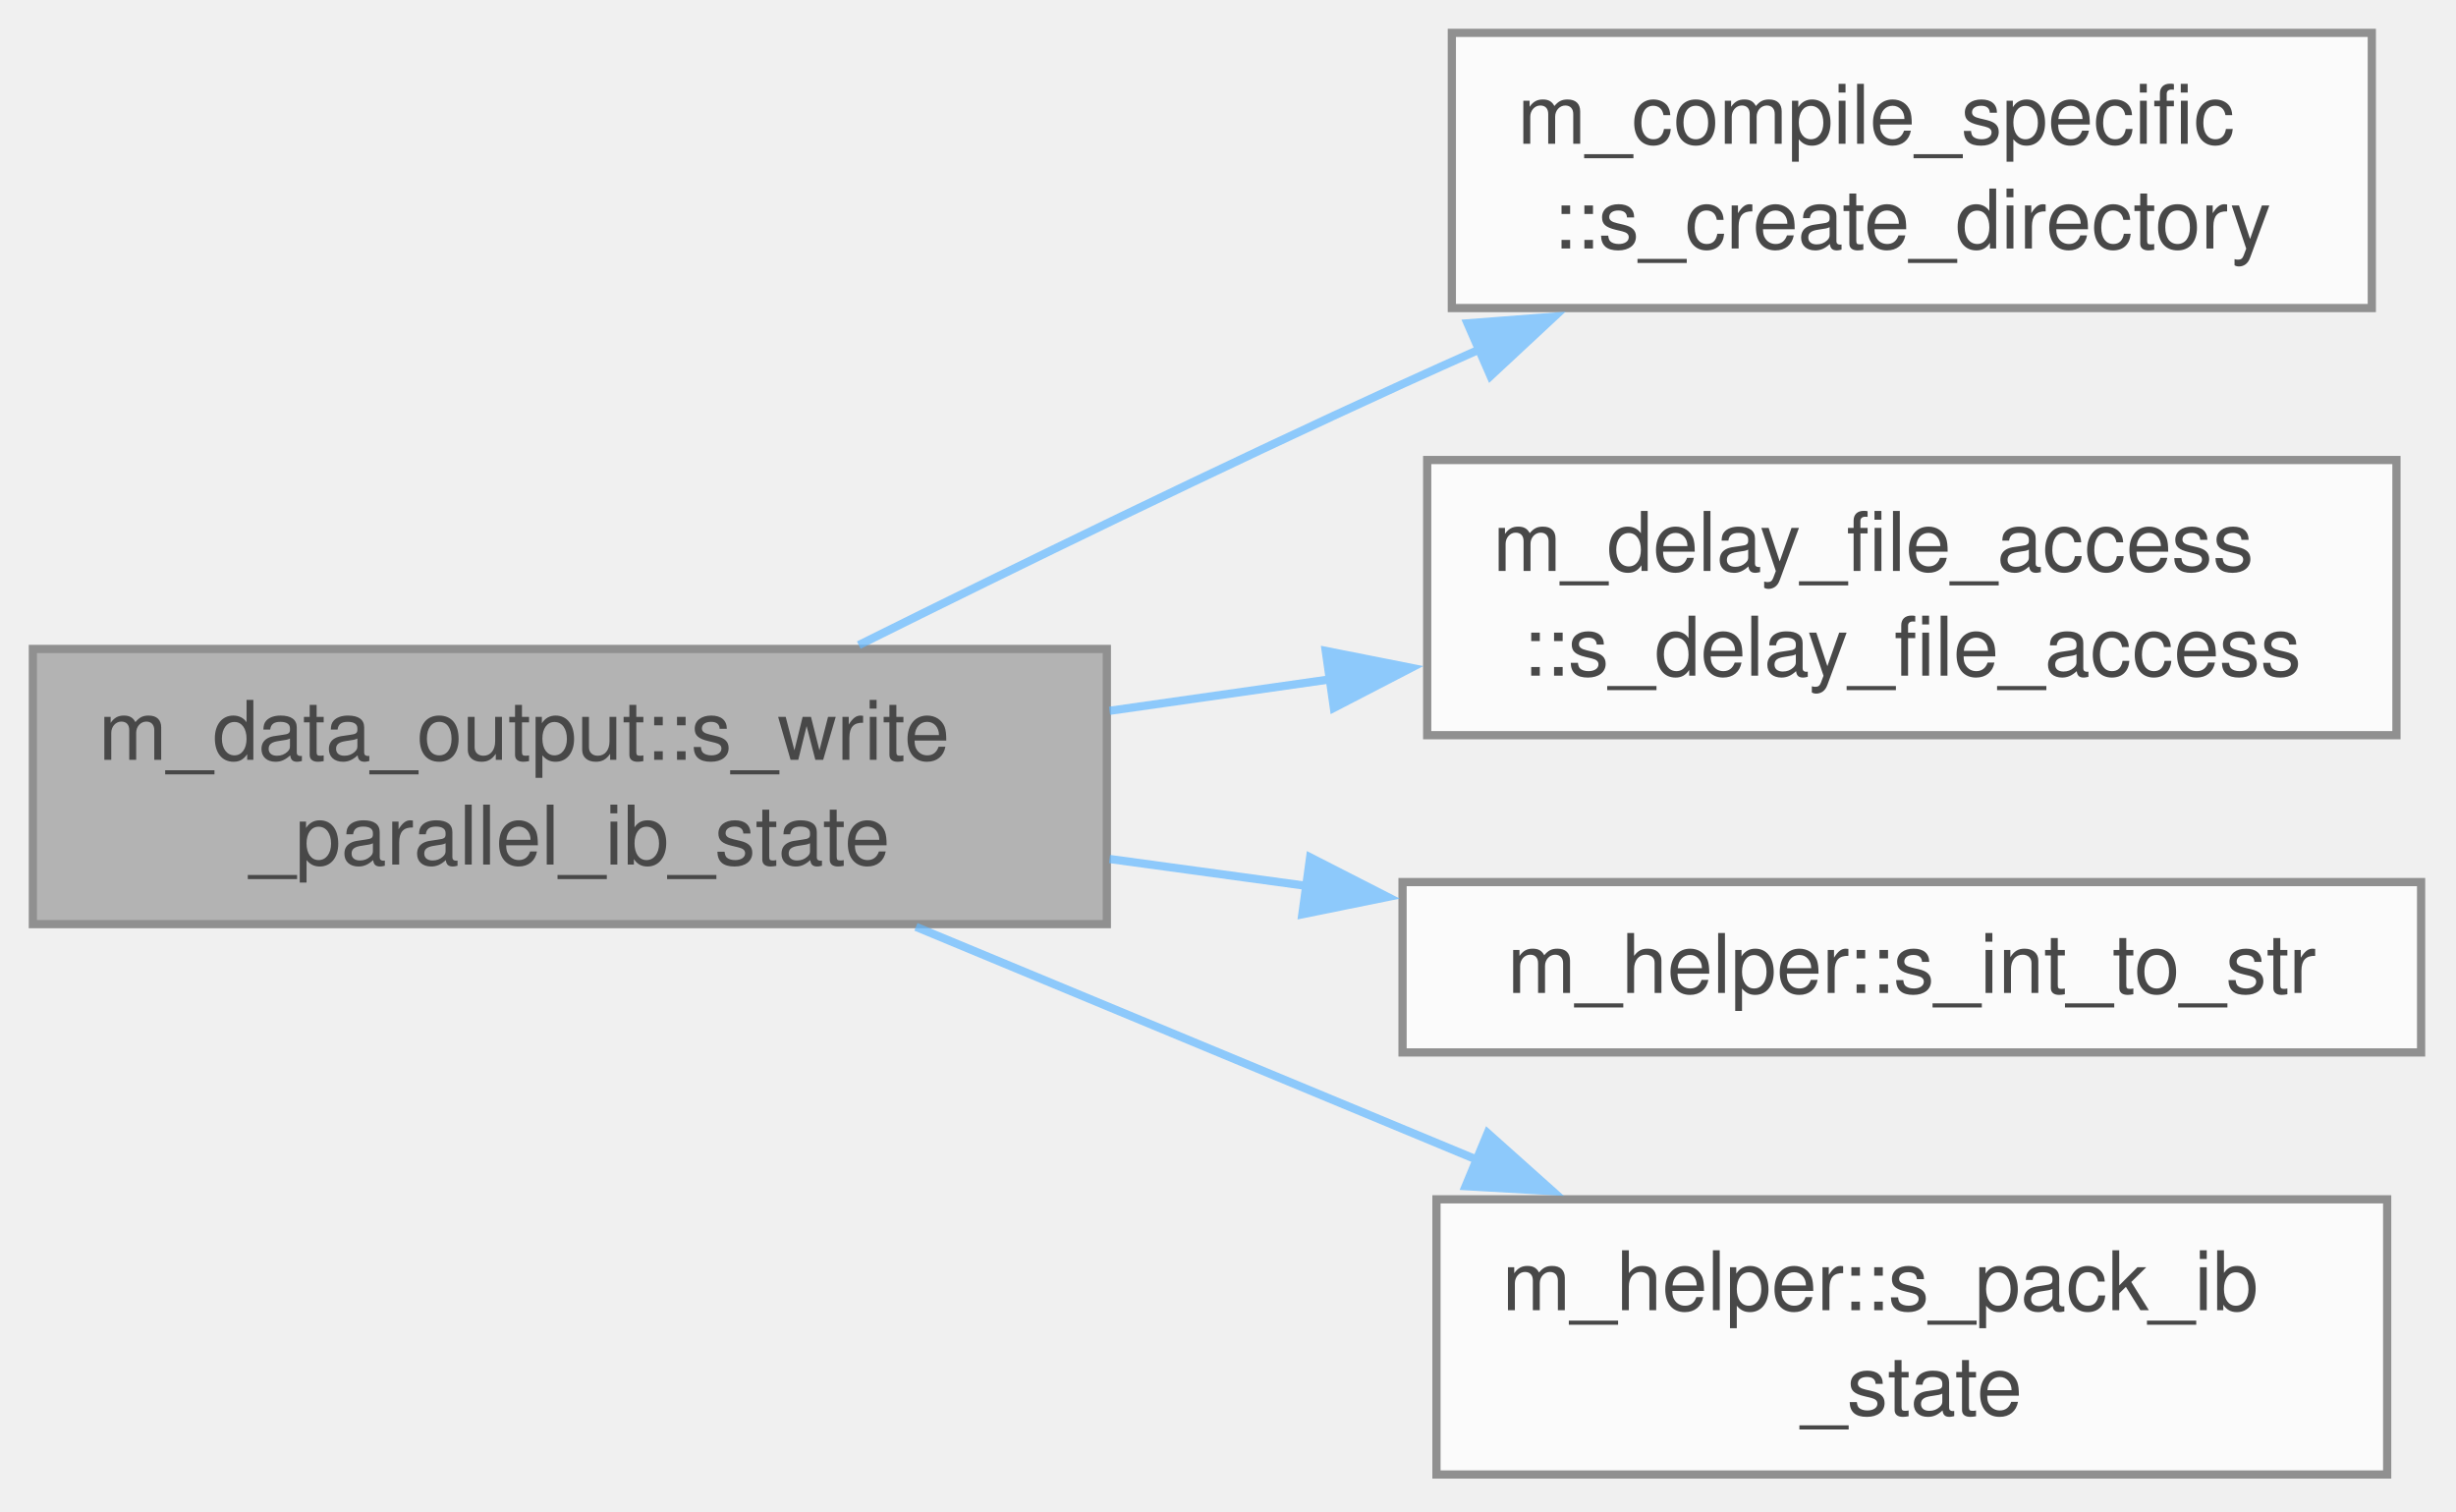
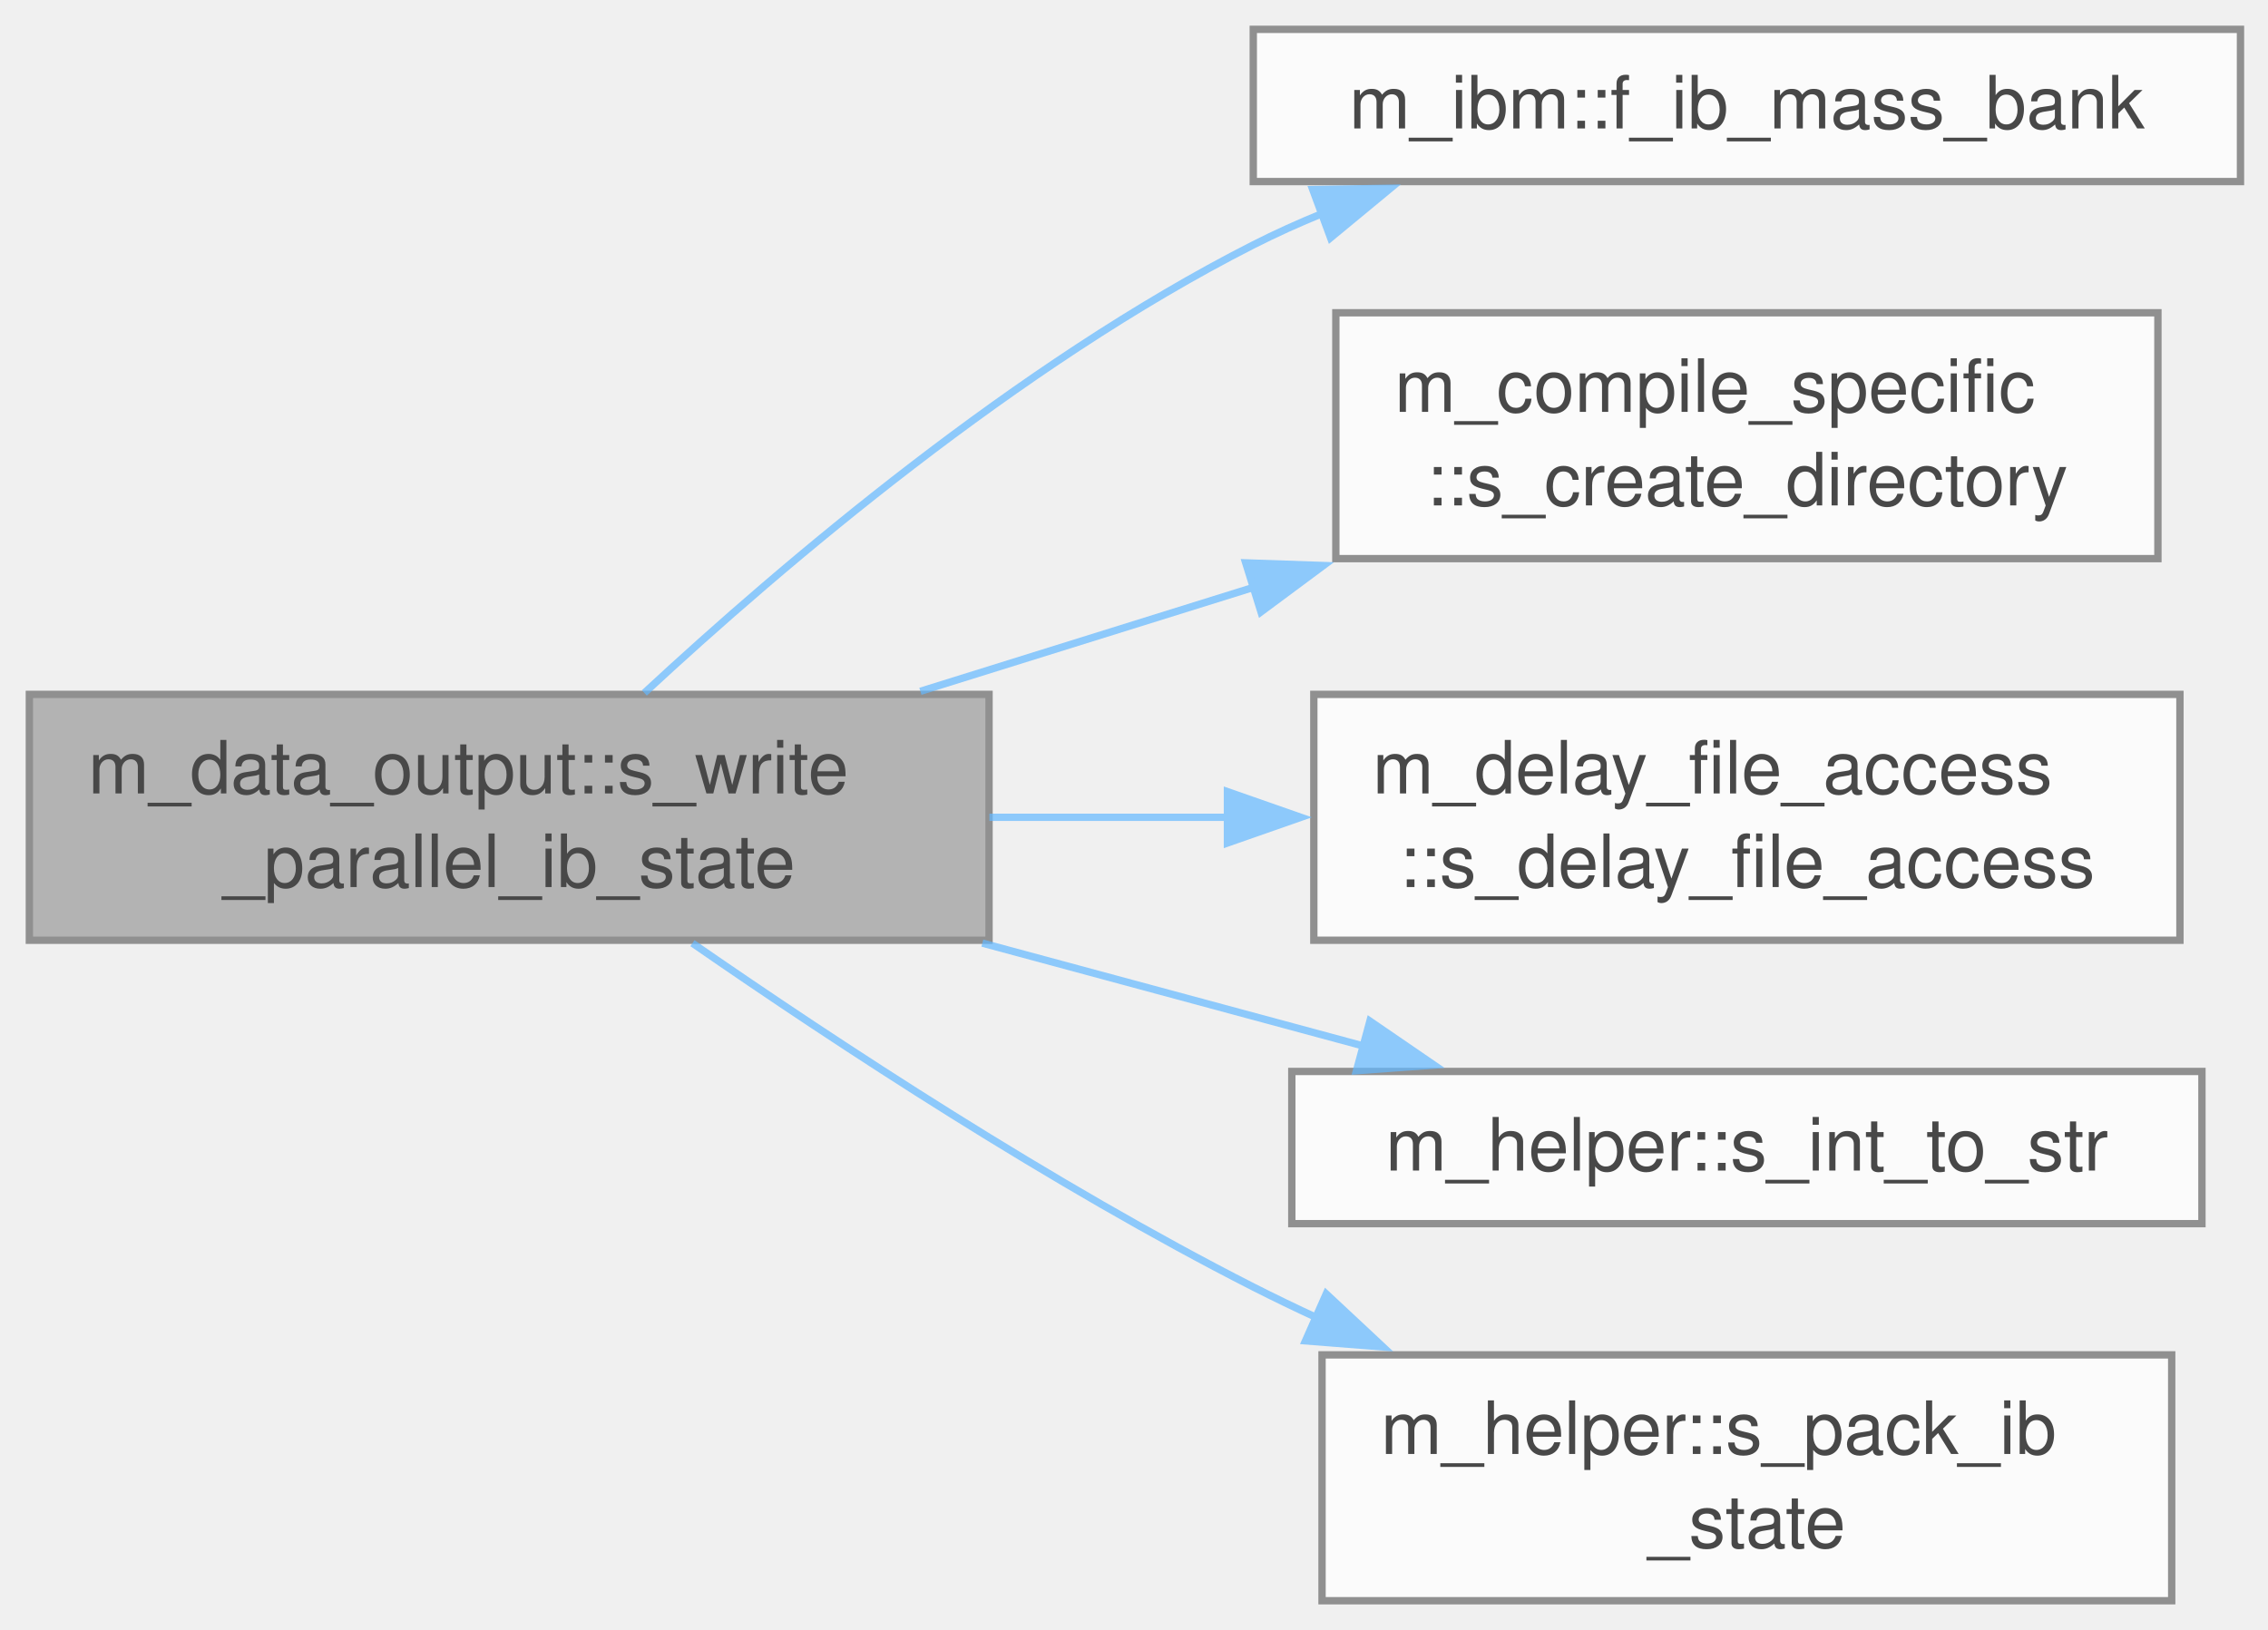
- <svg xmlns="http://www.w3.org/2000/svg" xmlns:xlink="http://www.w3.org/1999/xlink" width="299pt" height="184pt" viewBox="0.00 0.00 299.00 184.00">
+ <svg xmlns="http://www.w3.org/2000/svg" xmlns:xlink="http://www.w3.org/1999/xlink" width="309pt" height="222pt" viewBox="0.00 0.00 309.00 222.00">
  <svg id="main" version="1.1" xml:space="preserve">
    <style type="text/css">
.node, .edge {opacity: 0.7;}
.node.selected, .edge.selected {opacity: 1;}
.edge:hover path { stroke: red; }
.edge:hover polygon { stroke: red; fill: red; }
</style>
    <svg id="graph" class="graph">
-       <g id="graph0" class="graph" transform="scale(1 1) rotate(0) translate(4 179.5)">
+       <g id="graph0" class="graph" transform="scale(1 1) rotate(0) translate(4 218.12)">
        <g id="Node000001" class="node">
          <g id="a_Node000001">
            <a xlink:title="Writes the IB state information out to file.">
-               <polygon fill="#999999" stroke="#666666" points="130.75,-100.5 0,-100.5 0,-67 130.75,-67 130.75,-100.5" />
-               <text xml:space="preserve" text-anchor="start" x="8" y="-87" font-family="Helvetica,sans-Serif" font-size="10.00">m_data_output::s_write</text>
-               <text xml:space="preserve" text-anchor="middle" x="65.38" y="-74.25" font-family="Helvetica,sans-Serif" font-size="10.00">_parallel_ib_state</text>
+               <polygon fill="#999999" stroke="#666666" points="130.75,-123.5 0,-123.5 0,-90 130.75,-90 130.75,-123.5" />
+               <text xml:space="preserve" text-anchor="start" x="8" y="-110" font-family="Helvetica,sans-Serif" font-size="10.00">m_data_output::s_write</text>
+               <text xml:space="preserve" text-anchor="middle" x="65.38" y="-97.25" font-family="Helvetica,sans-Serif" font-size="10.00">_parallel_ib_state</text>
            </a>
          </g>
        </g>
        <g id="Node000002" class="node">
          <g id="a_Node000002">
-             <a xlink:href="namespacem__compile__specific.html#aa1b4e12a20e09147a215c3b5018484b0" target="_top" xlink:title="Create a directory and all its parents if it does not exist.">
-               <polygon fill="white" stroke="#666666" points="284.75,-175.5 172.75,-175.5 172.75,-142 284.75,-142 284.75,-175.5" />
-               <text xml:space="preserve" text-anchor="start" x="180.75" y="-162" font-family="Helvetica,sans-Serif" font-size="10.00">m_compile_specific</text>
-               <text xml:space="preserve" text-anchor="middle" x="228.75" y="-149.25" font-family="Helvetica,sans-Serif" font-size="10.00">::s_create_directory</text>
+             <a xlink:href="namespacem__ibm.html#aa47fdedc1fca35a57f1fca17a157e1fa" target="_top" xlink:title="The ib_mass_relax bank of global IB g (0 without ib_mass_relax), for the restart record....">
+               <polygon fill="white" stroke="#666666" points="301.25,-214.12 166.75,-214.12 166.75,-193.38 301.25,-193.38 301.25,-214.12" />
+               <text xml:space="preserve" text-anchor="middle" x="234" y="-200.62" font-family="Helvetica,sans-Serif" font-size="10.00">m_ibm::f_ib_mass_bank</text>
            </a>
          </g>
        </g>
        <g id="edge1_Node000001_Node000002" class="edge">
          <g id="a_edge1_Node000001_Node000002">
            <a xlink:title=" ">
-               <path fill="none" stroke="#63b8ff" d="M100.55,-100.97C119.86,-110.57 144.53,-122.6 166.75,-132.75 169.84,-134.16 173.04,-135.6 176.26,-137.03" />
-               <polygon fill="#63b8ff" stroke="#63b8ff" points="174.66,-140.14 185.22,-140.95 177.46,-133.73 174.66,-140.14" />
+               <path fill="none" stroke="#63b8ff" d="M83.79,-123.7C102.75,-141.29 134.68,-168.46 166.75,-184.75 169.8,-186.3 172.99,-187.74 176.26,-189.07" />
+               <polygon fill="#63b8ff" stroke="#63b8ff" points="174.85,-192.29 185.45,-192.47 177.28,-185.72 174.85,-192.29" />
            </a>
          </g>
        </g>
        <g id="Node000003" class="node">
          <g id="a_Node000003">
-             <a xlink:href="namespacem__delay__file__access.html#af30d2642ae2ac77620de729f4c78b1bf" target="_top" xlink:title="Introduce a rank-dependent busy-wait delay to stagger parallel file access and reduce I/O contention.">
-               <polygon fill="white" stroke="#666666" points="287.75,-123.5 169.75,-123.5 169.75,-90 287.75,-90 287.75,-123.5" />
-               <text xml:space="preserve" text-anchor="start" x="177.75" y="-110" font-family="Helvetica,sans-Serif" font-size="10.00">m_delay_file_access</text>
-               <text xml:space="preserve" text-anchor="middle" x="228.75" y="-97.25" font-family="Helvetica,sans-Serif" font-size="10.00">::s_delay_file_access</text>
+             <a xlink:href="namespacem__compile__specific.html#aa1b4e12a20e09147a215c3b5018484b0" target="_top" xlink:title="Create a directory and all its parents if it does not exist.">
+               <polygon fill="white" stroke="#666666" points="290,-175.5 178,-175.5 178,-142 290,-142 290,-175.5" />
+               <text xml:space="preserve" text-anchor="start" x="186" y="-162" font-family="Helvetica,sans-Serif" font-size="10.00">m_compile_specific</text>
+               <text xml:space="preserve" text-anchor="middle" x="234" y="-149.25" font-family="Helvetica,sans-Serif" font-size="10.00">::s_create_directory</text>
            </a>
          </g>
        </g>
        <g id="edge2_Node000001_Node000003" class="edge">
          <g id="a_edge2_Node000001_Node000003">
            <a xlink:title=" ">
-               <path fill="none" stroke="#63b8ff" d="M131.08,-92.97C139.96,-94.24 149.11,-95.54 158.07,-96.82" />
-               <polygon fill="#63b8ff" stroke="#63b8ff" points="157.4,-100.26 167.79,-98.2 158.39,-93.33 157.4,-100.26" />
+               <path fill="none" stroke="#63b8ff" d="M121.4,-123.92C135.97,-128.47 151.84,-133.42 166.93,-138.13" />
+               <polygon fill="#63b8ff" stroke="#63b8ff" points="165.72,-141.42 176.31,-141.06 167.8,-134.74 165.72,-141.42" />
            </a>
          </g>
        </g>
        <g id="Node000004" class="node">
          <g id="a_Node000004">
-             <a xlink:href="namespacem__helper.html#afd343d70a36c65cb7be86a183aa594ac" target="_top" xlink:title="Convert an integer to its trimmed string representation.">
-               <polygon fill="white" stroke="#666666" points="290.75,-72.12 166.75,-72.12 166.75,-51.38 290.75,-51.38 290.75,-72.12" />
-               <text xml:space="preserve" text-anchor="middle" x="228.75" y="-58.62" font-family="Helvetica,sans-Serif" font-size="10.00">m_helper::s_int_to_str</text>
+             <a xlink:href="namespacem__delay__file__access.html#af30d2642ae2ac77620de729f4c78b1bf" target="_top" xlink:title="Introduce a rank-dependent busy-wait delay to stagger parallel file access and reduce I/O contention.">
+               <polygon fill="white" stroke="#666666" points="293,-123.5 175,-123.5 175,-90 293,-90 293,-123.5" />
+               <text xml:space="preserve" text-anchor="start" x="183" y="-110" font-family="Helvetica,sans-Serif" font-size="10.00">m_delay_file_access</text>
+               <text xml:space="preserve" text-anchor="middle" x="234" y="-97.25" font-family="Helvetica,sans-Serif" font-size="10.00">::s_delay_file_access</text>
            </a>
          </g>
        </g>
        <g id="edge3_Node000001_Node000004" class="edge">
          <g id="a_edge3_Node000001_Node000004">
            <a xlink:title=" ">
-               <path fill="none" stroke="#63b8ff" d="M131.08,-74.93C139.01,-73.85 147.15,-72.74 155.18,-71.64" />
-               <polygon fill="#63b8ff" stroke="#63b8ff" points="155.5,-75.13 164.93,-70.31 154.55,-68.2 155.5,-75.13" />
+               <path fill="none" stroke="#63b8ff" d="M130.8,-106.75C141.42,-106.75 152.48,-106.75 163.23,-106.75" />
+               <polygon fill="#63b8ff" stroke="#63b8ff" points="163.23,-110.25 173.23,-106.75 163.23,-103.25 163.23,-110.25" />
            </a>
          </g>
        </g>
        <g id="Node000005" class="node">
          <g id="a_Node000005">
-             <a xlink:href="namespacem__helper.html#ac5ba4fd7b217c3102778575ddf86bf5c" target="_top" xlink:title="One IB's restart_data/ib_state record; see ib_state_nfields for the layout.">
-               <polygon fill="white" stroke="#666666" points="286.62,-33.5 170.88,-33.5 170.88,0 286.62,0 286.62,-33.5" />
-               <text xml:space="preserve" text-anchor="start" x="178.88" y="-20" font-family="Helvetica,sans-Serif" font-size="10.00">m_helper::s_pack_ib</text>
-               <text xml:space="preserve" text-anchor="middle" x="228.75" y="-7.25" font-family="Helvetica,sans-Serif" font-size="10.00">_state</text>
+             <a xlink:href="namespacem__helper.html#afd343d70a36c65cb7be86a183aa594ac" target="_top" xlink:title="Convert an integer to its trimmed string representation.">
+               <polygon fill="white" stroke="#666666" points="296,-72.12 172,-72.12 172,-51.38 296,-51.38 296,-72.12" />
+               <text xml:space="preserve" text-anchor="middle" x="234" y="-58.62" font-family="Helvetica,sans-Serif" font-size="10.00">m_helper::s_int_to_str</text>
            </a>
          </g>
        </g>
        <g id="edge4_Node000001_Node000005" class="edge">
          <g id="a_edge4_Node000001_Node000005">
            <a xlink:title=" ">
-               <path fill="none" stroke="#63b8ff" d="M107.51,-66.67C128.3,-58.04 153.74,-47.48 175.85,-38.3" />
-               <polygon fill="#63b8ff" stroke="#63b8ff" points="177.11,-41.56 185.01,-34.5 174.43,-35.1 177.11,-41.56" />
+               <path fill="none" stroke="#63b8ff" d="M129.84,-89.61C147.03,-84.97 165.41,-80 181.83,-75.57" />
+               <polygon fill="#63b8ff" stroke="#63b8ff" points="182.64,-78.98 191.38,-72.99 180.81,-72.22 182.64,-78.98" />
+             </a>
+           </g>
+         </g>
+         <g id="Node000006" class="node">
+           <g id="a_Node000006">
+             <a xlink:href="namespacem__helper.html#a68a7c93b72152a7cbdf65f64d4089028" target="_top" xlink:title="One IB's restart_data/ib_state record; see ib_state_nfields for the layout.">
+               <polygon fill="white" stroke="#666666" points="291.88,-33.5 176.12,-33.5 176.12,0 291.88,0 291.88,-33.5" />
+               <text xml:space="preserve" text-anchor="start" x="184.12" y="-20" font-family="Helvetica,sans-Serif" font-size="10.00">m_helper::s_pack_ib</text>
+               <text xml:space="preserve" text-anchor="middle" x="234" y="-7.25" font-family="Helvetica,sans-Serif" font-size="10.00">_state</text>
+             </a>
+           </g>
+         </g>
+         <g id="edge5_Node000001_Node000006" class="edge">
+           <g id="a_edge5_Node000001_Node000006">
+             <a xlink:title=" ">
+               <path fill="none" stroke="#63b8ff" d="M90.34,-89.6C110.2,-75.85 139.49,-56.62 166.75,-42.75 169.59,-41.31 172.53,-39.89 175.52,-38.51" />
+               <polygon fill="#63b8ff" stroke="#63b8ff" points="176.69,-41.81 184.43,-34.58 173.86,-35.41 176.69,-41.81" />
            </a>
          </g>
        </g>
      </g>
    </svg>
  </svg>
  <style type="text/css">

[data-mouse-over-selected='false'] { opacity: 0.7; }
[data-mouse-over-selected='true']  { opacity: 1.0; }

</style>
</svg>
